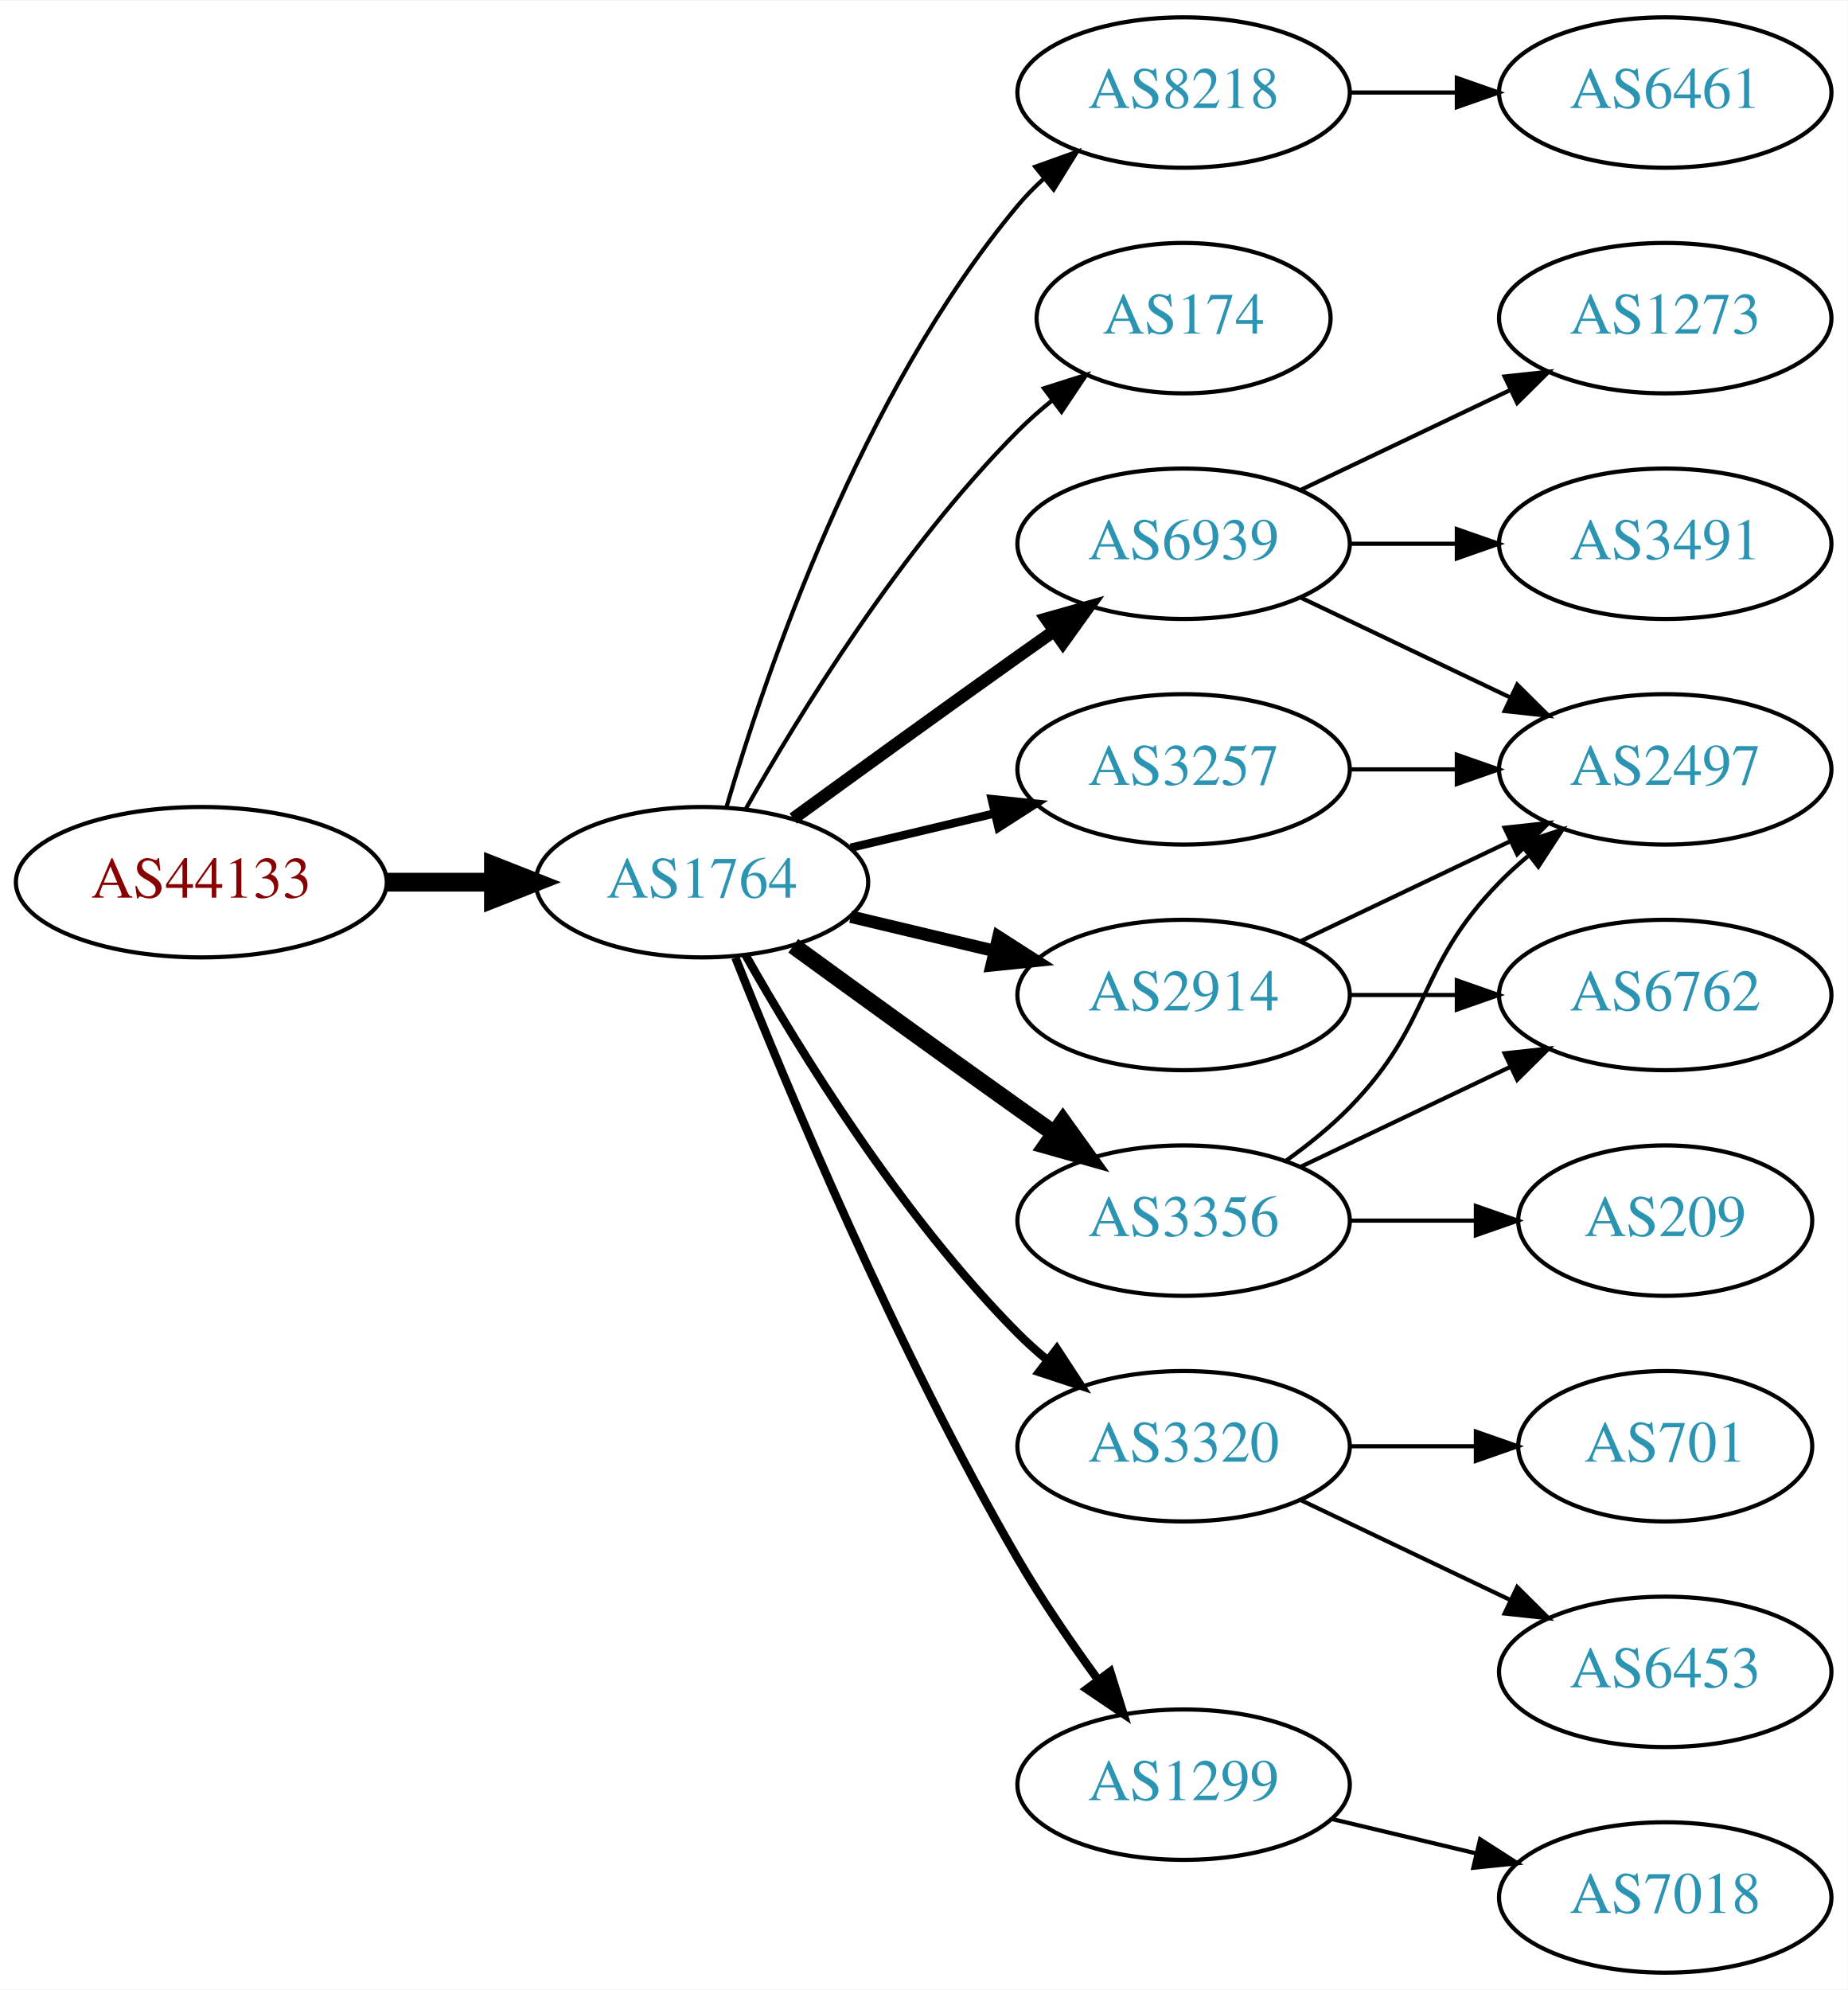
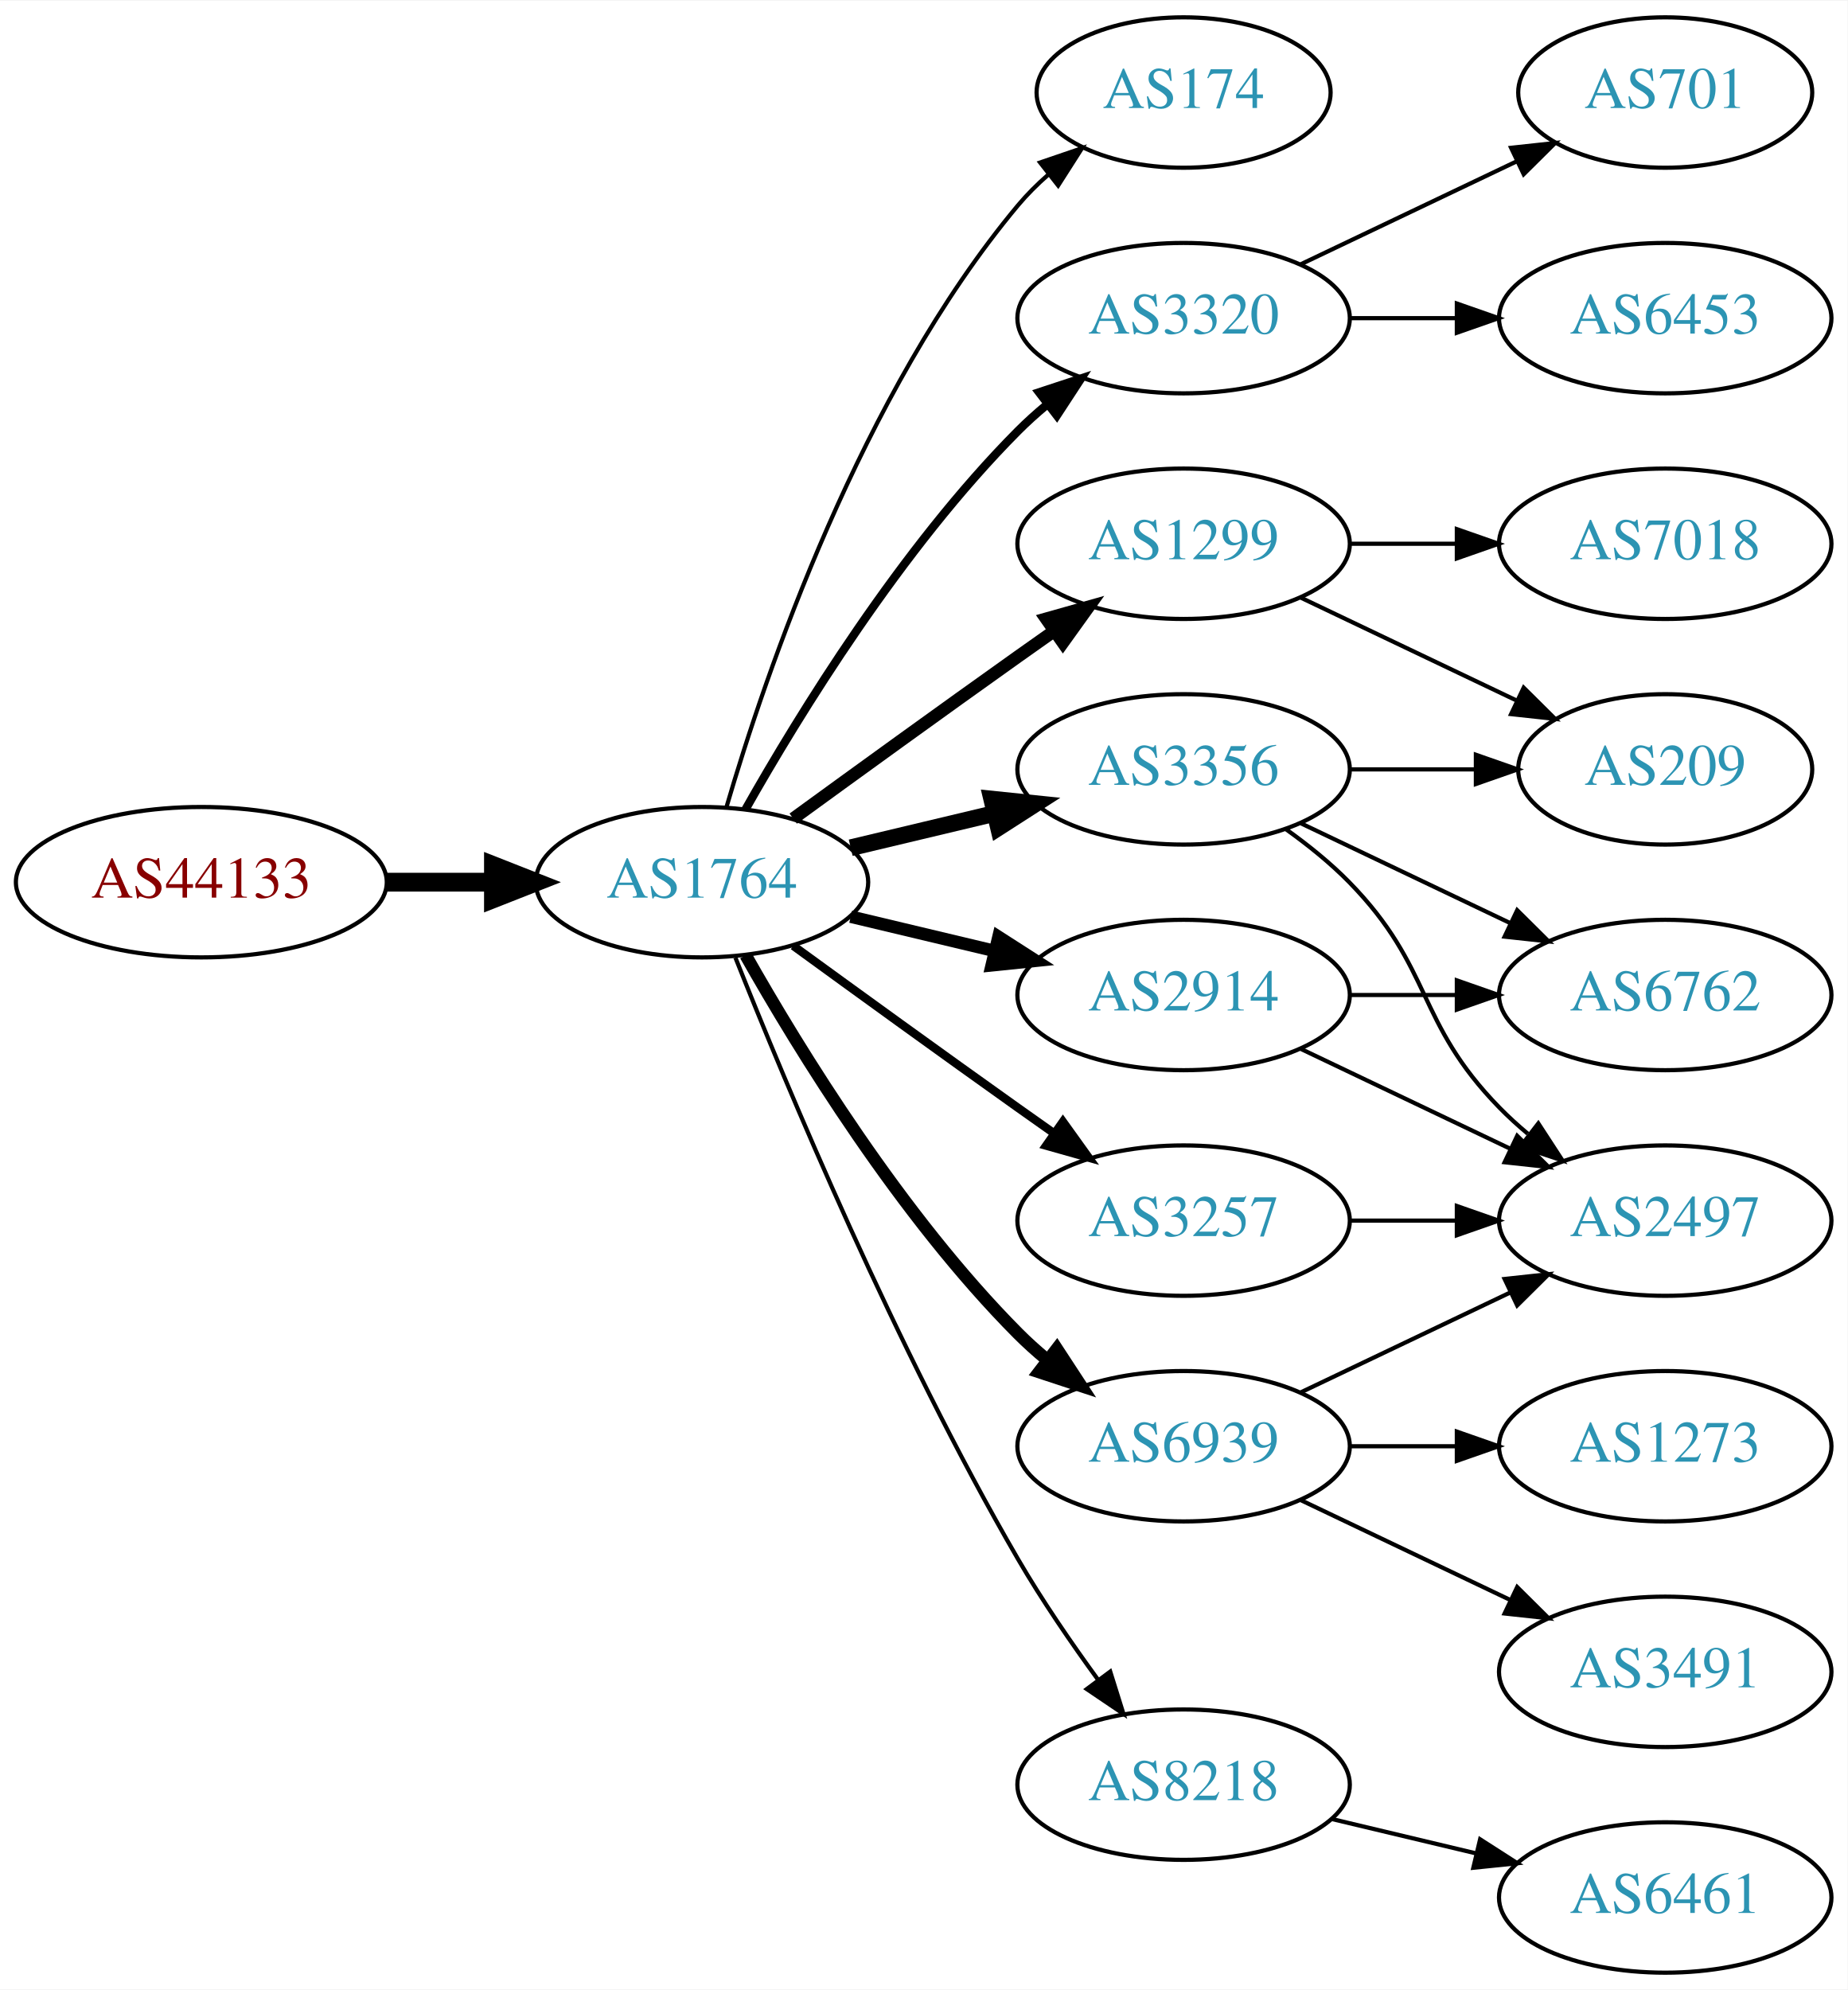
<svg xmlns="http://www.w3.org/2000/svg" xmlns:xlink="http://www.w3.org/1999/xlink" width="442pt" height="476pt" viewBox="0.00 0.00 442.27 476.00">
  <g id="graph0" class="graph" transform="scale(1 1) rotate(0) translate(4 472)">
    <polygon fill="white" stroke="none" points="-4,4 -4,-472 438.271,-472 438.271,4 -4,4" />
    <g id="node1" class="node">
      <g id="a_node1">
        <a xlink:href="/asn/44133" xlink:title="AS44133 ~ IPAX OG [AT]">
          <ellipse fill="#ffffff" stroke="black" cx="44.196" cy="-261" rx="44.393" ry="18" />
          <text text-anchor="middle" x="44.196" y="-257.3" font-family="Times,serif" font-size="14.00" fill="#880000">AS44133</text>
        </a>
      </g>
    </g>
    <g id="node2" class="node">
      <g id="a_node2">
        <a xlink:href="/asn/1764" xlink:title="AS1764 ~ NEXTLAYER-AS [AT]">
          <ellipse fill="#ffffff" stroke="black" cx="164.039" cy="-261" rx="39.794" ry="18" />
          <text text-anchor="middle" x="164.039" y="-257.3" font-family="Times,serif" font-size="14.00" fill="#2c94b3">AS1764</text>
        </a>
      </g>
    </g>
    <g id="edge1" class="edge">
      <path fill="none" stroke="black" stroke-width="4.5" d="M88.407,-261C96.72,-261 105.482,-261 113.965,-261" />
      <polygon fill="black" stroke="black" stroke-width="4.5" points="114.123,-264.938 124.123,-261 114.123,-257.063 114.123,-264.938" />
    </g>
    <g id="node3" class="node">
      <g id="a_node3">
-         <a xlink:href="/asn/8218" xlink:title="AS8218 ~ legacy Neotelecoms [FR]">
-           <ellipse fill="#ffffff" stroke="black" cx="279.332" cy="-450" rx="39.794" ry="18" />
-           <text text-anchor="middle" x="279.332" y="-446.3" font-family="Times,serif" font-size="14.00" fill="#2c94b3">AS8218</text>
+         <a xlink:href="/asn/174" xlink:title="AS174 ~ Cogent Communications [US]">
+           <ellipse fill="#ffffff" stroke="black" cx="279.332" cy="-450" rx="35.194" ry="18" />
+           <text text-anchor="middle" x="279.332" y="-446.3" font-family="Times,serif" font-size="14.00" fill="#2c94b3">AS174</text>
        </a>
      </g>
    </g>
    <g id="edge2" class="edge">
-       <path fill="none" stroke="black" d="M169.913,-279.002C179.227,-310.844 202.043,-377.981 239.685,-423 241.555,-425.237 243.654,-427.374 245.88,-429.396" />
-       <polygon fill="black" stroke="black" points="243.823,-432.234 253.799,-435.804 248.227,-426.793 243.823,-432.234" />
+       <path fill="none" stroke="black" d="M169.913,-279.002C179.227,-310.844 202.043,-377.981 239.685,-423 241.838,-425.574 244.292,-428.017 246.896,-430.303" />
+       <polygon fill="black" stroke="black" points="244.98,-433.249 255.007,-436.672 249.303,-427.743 244.98,-433.249" />
    </g>
    <g id="node4" class="node">
      <g id="a_node4">
-         <a xlink:href="/asn/174" xlink:title="AS174 ~ Cogent Communications [US]">
-           <ellipse fill="#ffffff" stroke="black" cx="279.332" cy="-396" rx="35.194" ry="18" />
-           <text text-anchor="middle" x="279.332" y="-392.3" font-family="Times,serif" font-size="14.00" fill="#2c94b3">AS174</text>
+         <a xlink:href="/asn/3320" xlink:title="AS3320 ~ DTAG [DE]">
+           <ellipse fill="#ffffff" stroke="black" cx="279.332" cy="-396" rx="39.794" ry="18" />
+           <text text-anchor="middle" x="279.332" y="-392.3" font-family="Times,serif" font-size="14.00" fill="#2c94b3">AS3320</text>
        </a>
      </g>
    </g>
    <g id="edge3" class="edge">
-       <path fill="none" stroke="black" d="M174.498,-278.49C187.28,-301.096 211.712,-340.886 239.685,-369 242.185,-371.513 244.946,-373.949 247.807,-376.261" />
-       <polygon fill="black" stroke="black" points="245.905,-379.21 256.004,-382.413 250.108,-373.611 245.905,-379.21" />
+       <path fill="none" stroke="black" stroke-width="2" d="M174.498,-278.49C187.28,-301.096 211.712,-340.886 239.685,-369 241.796,-371.121 244.092,-373.188 246.477,-375.171" />
+       <polygon fill="black" stroke="black" stroke-width="2" points="244.73,-378.242 254.793,-381.556 248.993,-372.69 244.73,-378.242" />
    </g>
    <g id="node5" class="node">
      <g id="a_node5">
-         <a xlink:href="/asn/3257" xlink:title="AS3257 ~ GTT [DE]">
+         <a xlink:href="/asn/3356" xlink:title="AS3356 ~ Level 3 Parent, LLC [US]">
          <ellipse fill="#ffffff" stroke="black" cx="279.332" cy="-288" rx="39.794" ry="18" />
-           <text text-anchor="middle" x="279.332" y="-284.3" font-family="Times,serif" font-size="14.00" fill="#2c94b3">AS3257</text>
+           <text text-anchor="middle" x="279.332" y="-284.3" font-family="Times,serif" font-size="14.00" fill="#2c94b3">AS3356</text>
        </a>
      </g>
    </g>
    <g id="edge4" class="edge">
-       <path fill="none" stroke="black" stroke-width="2" d="M199.646,-269.248C210.517,-271.838 222.671,-274.735 234.114,-277.462" />
-       <polygon fill="black" stroke="black" stroke-width="2" points="233.397,-280.889 243.936,-279.803 235.02,-274.08 233.397,-280.889" />
+       <path fill="none" stroke="black" stroke-width="4" d="M199.646,-269.248C210.517,-271.838 222.671,-274.735 234.114,-277.462" />
+       <polygon fill="black" stroke="black" stroke-width="4" points="233.397,-280.889 243.936,-279.803 235.02,-274.08 233.397,-280.889" />
    </g>
    <g id="node6" class="node">
      <g id="a_node6">
-         <a xlink:href="/asn/6939" xlink:title="AS6939 ~ Hurricane Electric LLC [US]">
-           <ellipse fill="#ffffff" stroke="black" cx="279.332" cy="-342" rx="39.794" ry="18" />
-           <text text-anchor="middle" x="279.332" y="-338.3" font-family="Times,serif" font-size="14.00" fill="#2c94b3">AS6939</text>
-         </a>
-       </g>
-     </g>
-     <g id="edge5" class="edge">
-       <path fill="none" stroke="black" stroke-width="3" d="M185.887,-276.222C200.821,-287.091 221.435,-302.025 239.685,-315 242.506,-317.005 245.449,-319.085 248.397,-321.159" />
-       <polygon fill="black" stroke="black" stroke-width="3" points="246.424,-324.05 256.621,-326.926 250.443,-318.319 246.424,-324.05" />
-     </g>
-     <g id="node7" class="node">
-       <g id="a_node7">
-         <a xlink:href="/asn/3320" xlink:title="AS3320 ~ DTAG [DE]">
-           <ellipse fill="#ffffff" stroke="black" cx="279.332" cy="-126" rx="39.794" ry="18" />
-           <text text-anchor="middle" x="279.332" y="-122.3" font-family="Times,serif" font-size="14.00" fill="#2c94b3">AS3320</text>
-         </a>
-       </g>
-     </g>
-     <g id="edge6" class="edge">
-       <path fill="none" stroke="black" stroke-width="2" d="M174.498,-243.51C187.28,-220.904 211.712,-181.114 239.685,-153 241.796,-150.879 244.092,-148.812 246.477,-146.829" />
-       <polygon fill="black" stroke="black" stroke-width="2" points="248.993,-149.31 254.793,-140.444 244.73,-143.758 248.993,-149.31" />
-     </g>
-     <g id="node8" class="node">
-       <g id="a_node8">
        <a xlink:href="/asn/2914" xlink:title="AS2914 ~ NTT America, Inc. [US]">
          <ellipse fill="#ffffff" stroke="black" cx="279.332" cy="-234" rx="39.794" ry="18" />
          <text text-anchor="middle" x="279.332" y="-230.3" font-family="Times,serif" font-size="14.00" fill="#2c94b3">AS2914</text>
        </a>
      </g>
    </g>
-     <g id="edge7" class="edge">
+     <g id="edge5" class="edge">
      <path fill="none" stroke="black" stroke-width="3" d="M199.646,-252.752C210.517,-250.162 222.671,-247.265 234.114,-244.538" />
      <polygon fill="black" stroke="black" stroke-width="3" points="235.02,-247.92 243.936,-242.197 233.397,-241.111 235.02,-247.92" />
    </g>
+     <g id="node7" class="node">
+       <g id="a_node7">
+         <a xlink:href="/asn/1299" xlink:title="AS1299 ~ Telia Carrier [EU]">
+           <ellipse fill="#ffffff" stroke="black" cx="279.332" cy="-342" rx="39.794" ry="18" />
+           <text text-anchor="middle" x="279.332" y="-338.3" font-family="Times,serif" font-size="14.00" fill="#2c94b3">AS1299</text>
+         </a>
+       </g>
+     </g>
+     <g id="edge6" class="edge">
+       <path fill="none" stroke="black" stroke-width="3" d="M185.887,-276.222C200.821,-287.091 221.435,-302.025 239.685,-315 242.506,-317.005 245.449,-319.085 248.397,-321.159" />
+       <polygon fill="black" stroke="black" stroke-width="3" points="246.424,-324.05 256.621,-326.926 250.443,-318.319 246.424,-324.05" />
+     </g>
+     <g id="node8" class="node">
+       <g id="a_node8">
+         <a xlink:href="/asn/3257" xlink:title="AS3257 ~ GTT [DE]">
+           <ellipse fill="#ffffff" stroke="black" cx="279.332" cy="-180" rx="39.794" ry="18" />
+           <text text-anchor="middle" x="279.332" y="-176.3" font-family="Times,serif" font-size="14.00" fill="#2c94b3">AS3257</text>
+         </a>
+       </g>
+     </g>
+     <g id="edge7" class="edge">
+       <path fill="none" stroke="black" stroke-width="2" d="M185.887,-245.778C200.821,-234.909 221.435,-219.975 239.685,-207 242.506,-204.995 245.449,-202.915 248.397,-200.841" />
+       <polygon fill="black" stroke="black" stroke-width="2" points="250.443,-203.681 256.621,-195.074 246.424,-197.95 250.443,-203.681" />
+     </g>
    <g id="node9" class="node">
      <g id="a_node9">
-         <a xlink:href="/asn/1299" xlink:title="AS1299 ~ Telia Carrier [EU]">
+         <a xlink:href="/asn/8218" xlink:title="AS8218 ~ legacy Neotelecoms [FR]">
          <ellipse fill="#ffffff" stroke="black" cx="279.332" cy="-45" rx="39.794" ry="18" />
-           <text text-anchor="middle" x="279.332" y="-41.3" font-family="Times,serif" font-size="14.00" fill="#2c94b3">AS1299</text>
+           <text text-anchor="middle" x="279.332" y="-41.3" font-family="Times,serif" font-size="14.00" fill="#2c94b3">AS8218</text>
        </a>
      </g>
    </g>
    <g id="edge8" class="edge">
-       <path fill="none" stroke="black" stroke-width="2" d="M172.042,-242.949C184.169,-212.43 210.587,-149.067 239.685,-99 245.392,-89.181 252.43,-78.922 258.929,-70.016" />
-       <polygon fill="black" stroke="black" stroke-width="2" points="261.77,-72.061 264.934,-61.95 256.155,-67.881 261.77,-72.061" />
+       <path fill="none" stroke="black" d="M172.042,-242.949C184.169,-212.43 210.587,-149.067 239.685,-99 245.392,-89.181 252.43,-78.922 258.929,-70.016" />
+       <polygon fill="black" stroke="black" points="261.77,-72.061 264.934,-61.95 256.155,-67.881 261.77,-72.061" />
    </g>
    <g id="node10" class="node">
      <g id="a_node10">
-         <a xlink:href="/asn/3356" xlink:title="AS3356 ~ Level 3 Parent, LLC [US]">
-           <ellipse fill="#ffffff" stroke="black" cx="279.332" cy="-180" rx="39.794" ry="18" />
-           <text text-anchor="middle" x="279.332" y="-176.3" font-family="Times,serif" font-size="14.00" fill="#2c94b3">AS3356</text>
+         <a xlink:href="/asn/6939" xlink:title="AS6939 ~ Hurricane Electric LLC [US]">
+           <ellipse fill="#ffffff" stroke="black" cx="279.332" cy="-126" rx="39.794" ry="18" />
+           <text text-anchor="middle" x="279.332" y="-122.3" font-family="Times,serif" font-size="14.00" fill="#2c94b3">AS6939</text>
        </a>
      </g>
    </g>
    <g id="edge9" class="edge">
-       <path fill="none" stroke="black" stroke-width="4" d="M185.887,-245.778C200.821,-234.909 221.435,-219.975 239.685,-207 242.506,-204.995 245.449,-202.915 248.397,-200.841" />
-       <polygon fill="black" stroke="black" stroke-width="4" points="250.443,-203.681 256.621,-195.074 246.424,-197.95 250.443,-203.681" />
+       <path fill="none" stroke="black" stroke-width="3" d="M174.498,-243.51C187.28,-220.904 211.712,-181.114 239.685,-153 241.796,-150.879 244.092,-148.812 246.477,-146.829" />
+       <polygon fill="black" stroke="black" stroke-width="3" points="248.993,-149.31 254.793,-140.444 244.73,-143.758 248.993,-149.31" />
    </g>
    <g id="node11" class="node">
      <g id="a_node11">
-         <a xlink:href="/asn/6461" xlink:title="AS6461 ~ Zayo Bandwidth [US]">
-           <ellipse fill="#ffffff" stroke="black" cx="394.625" cy="-450" rx="39.794" ry="18" />
-           <text text-anchor="middle" x="394.625" y="-446.3" font-family="Times,serif" font-size="14.00" fill="#2c94b3">AS6461</text>
+         <a xlink:href="/asn/6453" xlink:title="AS6453 ~ TATA COMMUNICATIONS (AMERICA) INC [US]">
+           <ellipse fill="#ffffff" stroke="black" cx="394.625" cy="-396" rx="39.794" ry="18" />
+           <text text-anchor="middle" x="394.625" y="-392.3" font-family="Times,serif" font-size="14.00" fill="#2c94b3">AS6453</text>
        </a>
      </g>
    </g>
    <g id="edge10" class="edge">
-       <path fill="none" stroke="black" d="M319.004,-450C327.207,-450 335.971,-450 344.503,-450" />
-       <polygon fill="black" stroke="black" points="344.742,-453.5 354.742,-450 344.742,-446.5 344.742,-453.5" />
+       <path fill="none" stroke="black" d="M319.004,-396C327.207,-396 335.971,-396 344.503,-396" />
+       <polygon fill="black" stroke="black" points="344.742,-399.5 354.742,-396 344.742,-392.5 344.742,-399.5" />
+     </g>
+     <g id="node12" class="node">
+       <g id="a_node12">
+         <a xlink:href="/asn/701" xlink:title="AS701 ~ UUNET [US]">
+           <ellipse fill="#ffffff" stroke="black" cx="394.625" cy="-450" rx="35.194" ry="18" />
+           <text text-anchor="middle" x="394.625" y="-446.3" font-family="Times,serif" font-size="14.00" fill="#2c94b3">AS701</text>
+         </a>
+       </g>
+     </g>
+     <g id="edge11" class="edge">
+       <path fill="none" stroke="black" d="M307.468,-408.934C322.9,-416.29 342.385,-425.577 358.92,-433.459" />
+       <polygon fill="black" stroke="black" points="357.729,-436.768 368.262,-437.911 360.741,-430.449 357.729,-436.768" />
    </g>
    <g id="node13" class="node">
      <g id="a_node13">
-         <a xlink:href="/asn/2497" xlink:title="AS2497 ~ Internet Initiative Japan Inc. [JP]">
-           <ellipse fill="#ffffff" stroke="black" cx="394.625" cy="-288" rx="39.794" ry="18" />
-           <text text-anchor="middle" x="394.625" y="-284.3" font-family="Times,serif" font-size="14.00" fill="#2c94b3">AS2497</text>
-         </a>
-       </g>
-     </g>
-     <g id="edge22" class="edge">
-       <path fill="none" stroke="black" d="M319.004,-288C327.207,-288 335.971,-288 344.503,-288" />
-       <polygon fill="black" stroke="black" points="344.742,-291.5 354.742,-288 344.742,-284.5 344.742,-291.5" />
-     </g>
-     <g id="node12" class="node">
-       <g id="a_node12">
-         <a xlink:href="/asn/3491" xlink:title="AS3491 ~ PCCW Global, Inc. [US]">
-           <ellipse fill="#ffffff" stroke="black" cx="394.625" cy="-342" rx="39.794" ry="18" />
-           <text text-anchor="middle" x="394.625" y="-338.3" font-family="Times,serif" font-size="14.00" fill="#2c94b3">AS3491</text>
-         </a>
-       </g>
-     </g>
-     <g id="edge11" class="edge">
-       <path fill="none" stroke="black" d="M319.004,-342C327.207,-342 335.971,-342 344.503,-342" />
-       <polygon fill="black" stroke="black" points="344.742,-345.5 354.742,-342 344.742,-338.5 344.742,-345.5" />
+         <a xlink:href="/asn/209" xlink:title="AS209 ~ CenturyLink Communications, LLC [US]">
+           <ellipse fill="#ffffff" stroke="black" cx="394.625" cy="-288" rx="35.194" ry="18" />
+           <text text-anchor="middle" x="394.625" y="-284.3" font-family="Times,serif" font-size="14.00" fill="#2c94b3">AS209</text>
+         </a>
+       </g>
    </g>
    <g id="edge12" class="edge">
-       <path fill="none" stroke="black" d="M307.468,-329.066C322.462,-321.919 341.283,-312.948 357.506,-305.215" />
-       <polygon fill="black" stroke="black" points="359.188,-308.291 366.71,-300.829 356.177,-301.972 359.188,-308.291" />
+       <path fill="none" stroke="black" d="M319.004,-288C328.709,-288 339.2,-288 349.163,-288" />
+       <polygon fill="black" stroke="black" points="349.299,-291.5 359.299,-288 349.299,-284.5 349.299,-291.5" />
    </g>
    <g id="node14" class="node">
      <g id="a_node14">
-         <a xlink:href="/asn/1273" xlink:title="AS1273 ~ Vodafone Group PLC [EU]">
-           <ellipse fill="#ffffff" stroke="black" cx="394.625" cy="-396" rx="39.794" ry="18" />
-           <text text-anchor="middle" x="394.625" y="-392.3" font-family="Times,serif" font-size="14.00" fill="#2c94b3">AS1273</text>
+         <a xlink:href="/asn/2497" xlink:title="AS2497 ~ Internet Initiative Japan Inc. [JP]">
+           <ellipse fill="#ffffff" stroke="black" cx="394.625" cy="-180" rx="39.794" ry="18" />
+           <text text-anchor="middle" x="394.625" y="-176.3" font-family="Times,serif" font-size="14.00" fill="#2c94b3">AS2497</text>
        </a>
      </g>
    </g>
    <g id="edge13" class="edge">
-       <path fill="none" stroke="black" d="M307.468,-354.934C322.462,-362.081 341.283,-371.052 357.506,-378.785" />
-       <polygon fill="black" stroke="black" points="356.177,-382.028 366.71,-383.171 359.188,-375.709 356.177,-382.028" />
+       <path fill="none" stroke="black" d="M303.926,-273.611C309.182,-269.852 314.513,-265.563 318.978,-261 339.151,-240.383 334.806,-227.617 354.978,-207 357.071,-204.861 359.354,-202.782 361.731,-200.79" />
+       <polygon fill="black" stroke="black" points="364.249,-203.268 370.031,-194.389 359.974,-197.725 364.249,-203.268" />
    </g>
    <g id="node15" class="node">
      <g id="a_node15">
-         <a xlink:href="/asn/6453" xlink:title="AS6453 ~ TATA COMMUNICATIONS (AMERICA) INC [US]">
-           <ellipse fill="#ffffff" stroke="black" cx="394.625" cy="-72" rx="39.794" ry="18" />
-           <text text-anchor="middle" x="394.625" y="-68.3" font-family="Times,serif" font-size="14.00" fill="#2c94b3">AS6453</text>
-         </a>
-       </g>
-     </g>
-     <g id="edge14" class="edge">
-       <path fill="none" stroke="black" d="M307.468,-113.066C322.462,-105.919 341.283,-96.948 357.506,-89.215" />
-       <polygon fill="black" stroke="black" points="359.188,-92.291 366.71,-84.829 356.177,-85.972 359.188,-92.291" />
-     </g>
-     <g id="node16" class="node">
-       <g id="a_node16">
-         <a xlink:href="/asn/701" xlink:title="AS701 ~ UUNET [US]">
-           <ellipse fill="#ffffff" stroke="black" cx="394.625" cy="-126" rx="35.194" ry="18" />
-           <text text-anchor="middle" x="394.625" y="-122.3" font-family="Times,serif" font-size="14.00" fill="#2c94b3">AS701</text>
-         </a>
-       </g>
-     </g>
-     <g id="edge15" class="edge">
-       <path fill="none" stroke="black" d="M319.004,-126C328.709,-126 339.2,-126 349.163,-126" />
-       <polygon fill="black" stroke="black" points="349.299,-129.5 359.299,-126 349.299,-122.5 349.299,-129.5" />
-     </g>
-     <g id="edge17" class="edge">
-       <path fill="none" stroke="black" d="M307.468,-246.934C322.462,-254.081 341.283,-263.052 357.506,-270.785" />
-       <polygon fill="black" stroke="black" points="356.177,-274.028 366.71,-275.171 359.188,-267.709 356.177,-274.028" />
-     </g>
-     <g id="node17" class="node">
-       <g id="a_node17">
        <a xlink:href="/asn/6762" xlink:title="AS6762 ~ TELECOM ITALIA SPARKLE S.p.A. [IT]">
          <ellipse fill="#ffffff" stroke="black" cx="394.625" cy="-234" rx="39.794" ry="18" />
          <text text-anchor="middle" x="394.625" y="-230.3" font-family="Times,serif" font-size="14.00" fill="#2c94b3">AS6762</text>
        </a>
      </g>
    </g>
+     <g id="edge14" class="edge">
+       <path fill="none" stroke="black" d="M307.468,-275.066C322.462,-267.919 341.283,-258.948 357.506,-251.215" />
+       <polygon fill="black" stroke="black" points="359.188,-254.291 366.71,-246.829 356.177,-247.972 359.188,-254.291" />
+     </g>
+     <g id="edge15" class="edge">
+       <path fill="none" stroke="black" d="M307.468,-221.066C322.462,-213.919 341.283,-204.948 357.506,-197.215" />
+       <polygon fill="black" stroke="black" points="359.188,-200.291 366.71,-192.829 356.177,-193.972 359.188,-200.291" />
+     </g>
    <g id="edge16" class="edge">
      <path fill="none" stroke="black" d="M319.004,-234C327.207,-234 335.971,-234 344.503,-234" />
      <polygon fill="black" stroke="black" points="344.742,-237.5 354.742,-234 344.742,-230.5 344.742,-237.5" />
    </g>
+     <g id="edge17" class="edge">
+       <path fill="none" stroke="black" d="M307.468,-329.066C322.9,-321.71 342.385,-312.423 358.92,-304.541" />
+       <polygon fill="black" stroke="black" points="360.741,-307.551 368.262,-300.089 357.729,-301.232 360.741,-307.551" />
+     </g>
+     <g id="node16" class="node">
+       <g id="a_node16">
+         <a xlink:href="/asn/7018" xlink:title="AS7018 ~ AT&amp;T Services, Inc. [US]">
+           <ellipse fill="#ffffff" stroke="black" cx="394.625" cy="-342" rx="39.794" ry="18" />
+           <text text-anchor="middle" x="394.625" y="-338.3" font-family="Times,serif" font-size="14.00" fill="#2c94b3">AS7018</text>
+         </a>
+       </g>
+     </g>
+     <g id="edge18" class="edge">
+       <path fill="none" stroke="black" d="M319.004,-342C327.207,-342 335.971,-342 344.503,-342" />
+       <polygon fill="black" stroke="black" points="344.742,-345.5 354.742,-342 344.742,-338.5 344.742,-345.5" />
+     </g>
+     <g id="edge19" class="edge">
+       <path fill="none" stroke="black" d="M319.004,-180C327.207,-180 335.971,-180 344.503,-180" />
+       <polygon fill="black" stroke="black" points="344.742,-183.5 354.742,-180 344.742,-176.5 344.742,-183.5" />
+     </g>
+     <g id="node17" class="node">
+       <g id="a_node17">
+         <a xlink:href="/asn/6461" xlink:title="AS6461 ~ Zayo Bandwidth [US]">
+           <ellipse fill="#ffffff" stroke="black" cx="394.625" cy="-18" rx="39.794" ry="18" />
+           <text text-anchor="middle" x="394.625" y="-14.3" font-family="Times,serif" font-size="14.00" fill="#2c94b3">AS6461</text>
+         </a>
+       </g>
+     </g>
+     <g id="edge20" class="edge">
+       <path fill="none" stroke="black" d="M314.939,-36.752C325.81,-34.162 337.964,-31.265 349.407,-28.538" />
+       <polygon fill="black" stroke="black" points="350.313,-31.92 359.229,-26.197 348.69,-25.111 350.313,-31.92" />
+     </g>
+     <g id="edge21" class="edge">
+       <path fill="none" stroke="black" d="M307.468,-138.934C322.462,-146.081 341.283,-155.052 357.506,-162.785" />
+       <polygon fill="black" stroke="black" points="356.177,-166.028 366.71,-167.171 359.188,-159.709 356.177,-166.028" />
+     </g>
    <g id="node18" class="node">
      <g id="a_node18">
-         <a xlink:href="/asn/7018" xlink:title="AS7018 ~ AT&amp;T Services, Inc. [US]">
-           <ellipse fill="#ffffff" stroke="black" cx="394.625" cy="-18" rx="39.794" ry="18" />
-           <text text-anchor="middle" x="394.625" y="-14.3" font-family="Times,serif" font-size="14.00" fill="#2c94b3">AS7018</text>
-         </a>
-       </g>
-     </g>
-     <g id="edge18" class="edge">
-       <path fill="none" stroke="black" d="M314.939,-36.752C325.81,-34.162 337.964,-31.265 349.407,-28.538" />
-       <polygon fill="black" stroke="black" points="350.313,-31.92 359.229,-26.197 348.69,-25.111 350.313,-31.92" />
-     </g>
-     <g id="edge21" class="edge">
-       <path fill="none" stroke="black" d="M303.926,-194.389C309.182,-198.148 314.513,-202.437 318.978,-207 339.151,-227.617 334.806,-240.383 354.978,-261 357.071,-263.139 359.354,-265.218 361.731,-267.21" />
-       <polygon fill="black" stroke="black" points="359.974,-270.275 370.031,-273.611 364.249,-264.732 359.974,-270.275" />
-     </g>
-     <g id="edge20" class="edge">
-       <path fill="none" stroke="black" d="M307.468,-192.934C322.462,-200.081 341.283,-209.052 357.506,-216.785" />
-       <polygon fill="black" stroke="black" points="356.177,-220.028 366.71,-221.171 359.188,-213.709 356.177,-220.028" />
+         <a xlink:href="/asn/3491" xlink:title="AS3491 ~ PCCW Global, Inc. [US]">
+           <ellipse fill="#ffffff" stroke="black" cx="394.625" cy="-72" rx="39.794" ry="18" />
+           <text text-anchor="middle" x="394.625" y="-68.3" font-family="Times,serif" font-size="14.00" fill="#2c94b3">AS3491</text>
+         </a>
+       </g>
+     </g>
+     <g id="edge22" class="edge">
+       <path fill="none" stroke="black" d="M307.468,-113.066C322.462,-105.919 341.283,-96.948 357.506,-89.215" />
+       <polygon fill="black" stroke="black" points="359.188,-92.291 366.71,-84.829 356.177,-85.972 359.188,-92.291" />
    </g>
    <g id="node19" class="node">
      <g id="a_node19">
-         <a xlink:href="/asn/209" xlink:title="AS209 ~ CenturyLink Communications, LLC [US]">
-           <ellipse fill="#ffffff" stroke="black" cx="394.625" cy="-180" rx="35.194" ry="18" />
-           <text text-anchor="middle" x="394.625" y="-176.3" font-family="Times,serif" font-size="14.00" fill="#2c94b3">AS209</text>
-         </a>
-       </g>
-     </g>
-     <g id="edge19" class="edge">
-       <path fill="none" stroke="black" d="M319.004,-180C328.709,-180 339.2,-180 349.163,-180" />
-       <polygon fill="black" stroke="black" points="349.299,-183.5 359.299,-180 349.299,-176.5 349.299,-183.5" />
+         <a xlink:href="/asn/1273" xlink:title="AS1273 ~ Vodafone Group PLC [EU]">
+           <ellipse fill="#ffffff" stroke="black" cx="394.625" cy="-126" rx="39.794" ry="18" />
+           <text text-anchor="middle" x="394.625" y="-122.3" font-family="Times,serif" font-size="14.00" fill="#2c94b3">AS1273</text>
+         </a>
+       </g>
+     </g>
+     <g id="edge23" class="edge">
+       <path fill="none" stroke="black" d="M319.004,-126C327.207,-126 335.971,-126 344.503,-126" />
+       <polygon fill="black" stroke="black" points="344.742,-129.5 354.742,-126 344.742,-122.5 344.742,-129.5" />
    </g>
  </g>
</svg>
